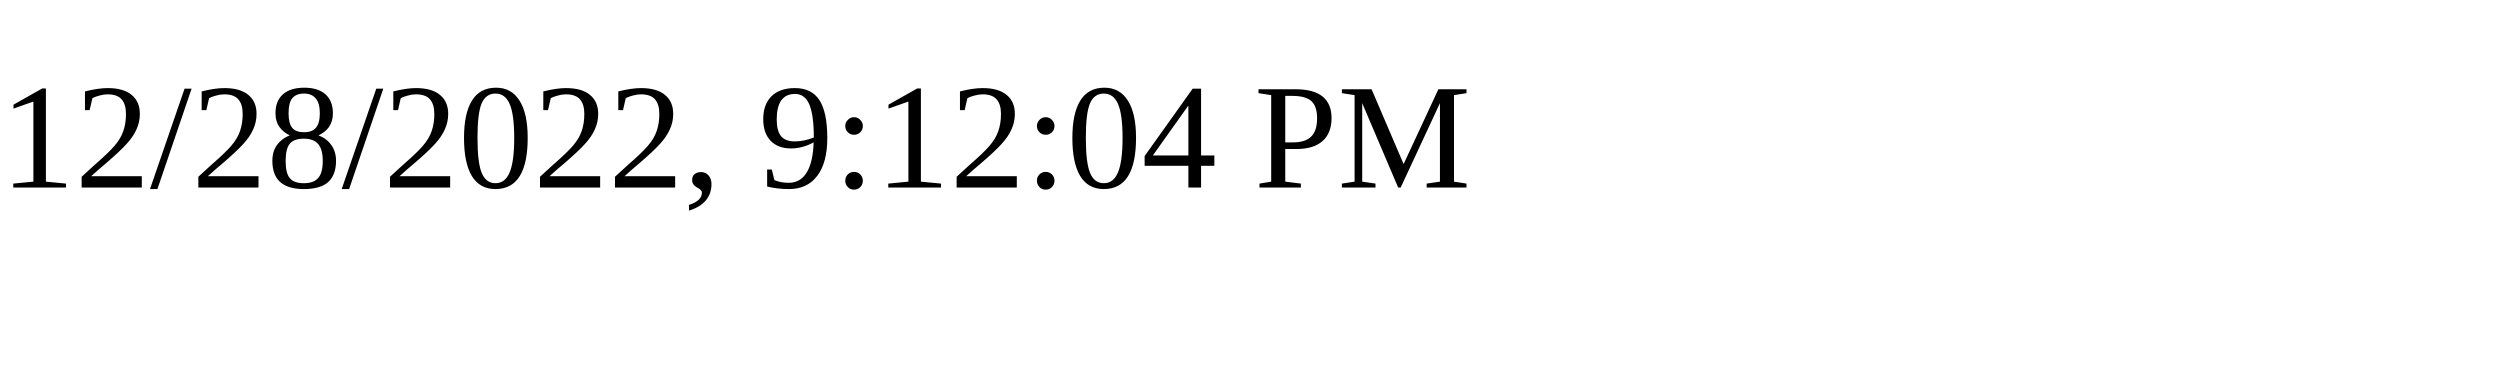
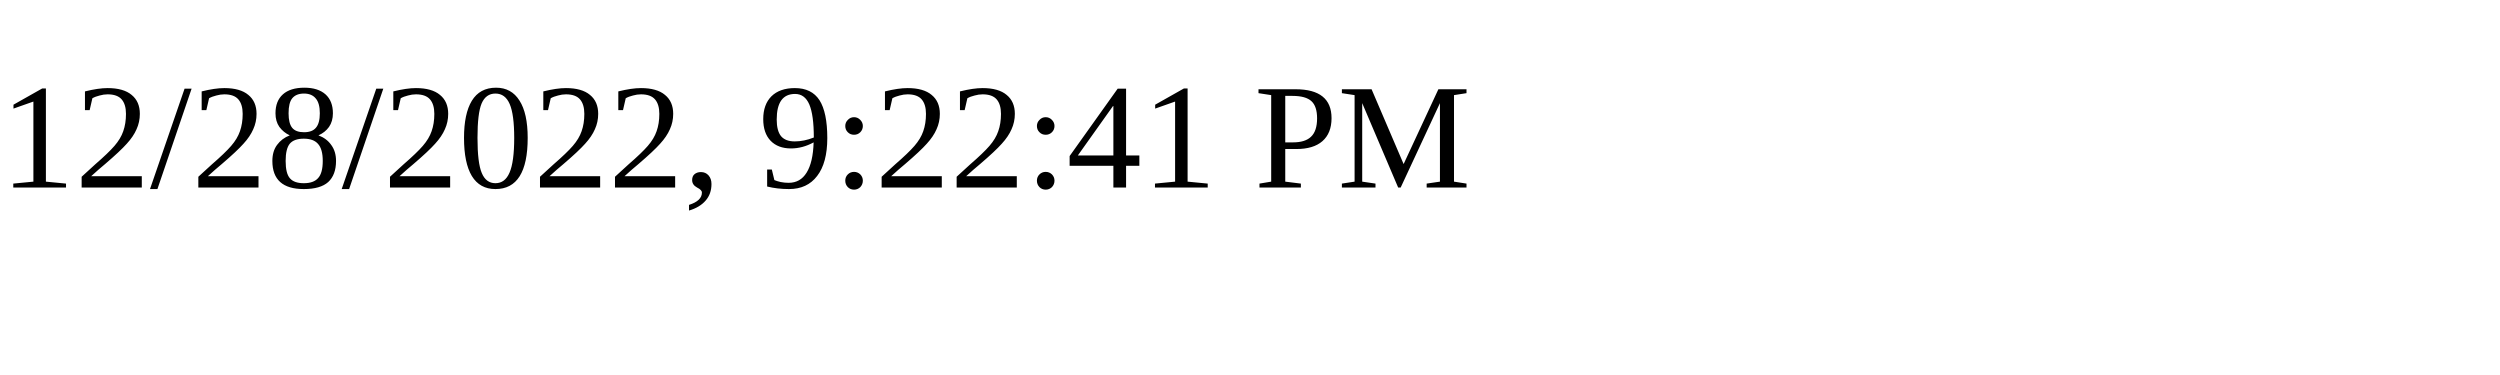
<svg xmlns="http://www.w3.org/2000/svg" height="30" width="200">
-   <text x="0" y="15">12/28/2022, 9:12:04 PM</text>
+   <text x="0" y="15">12/28/2022, 9:22:41 PM</text>
</svg>
